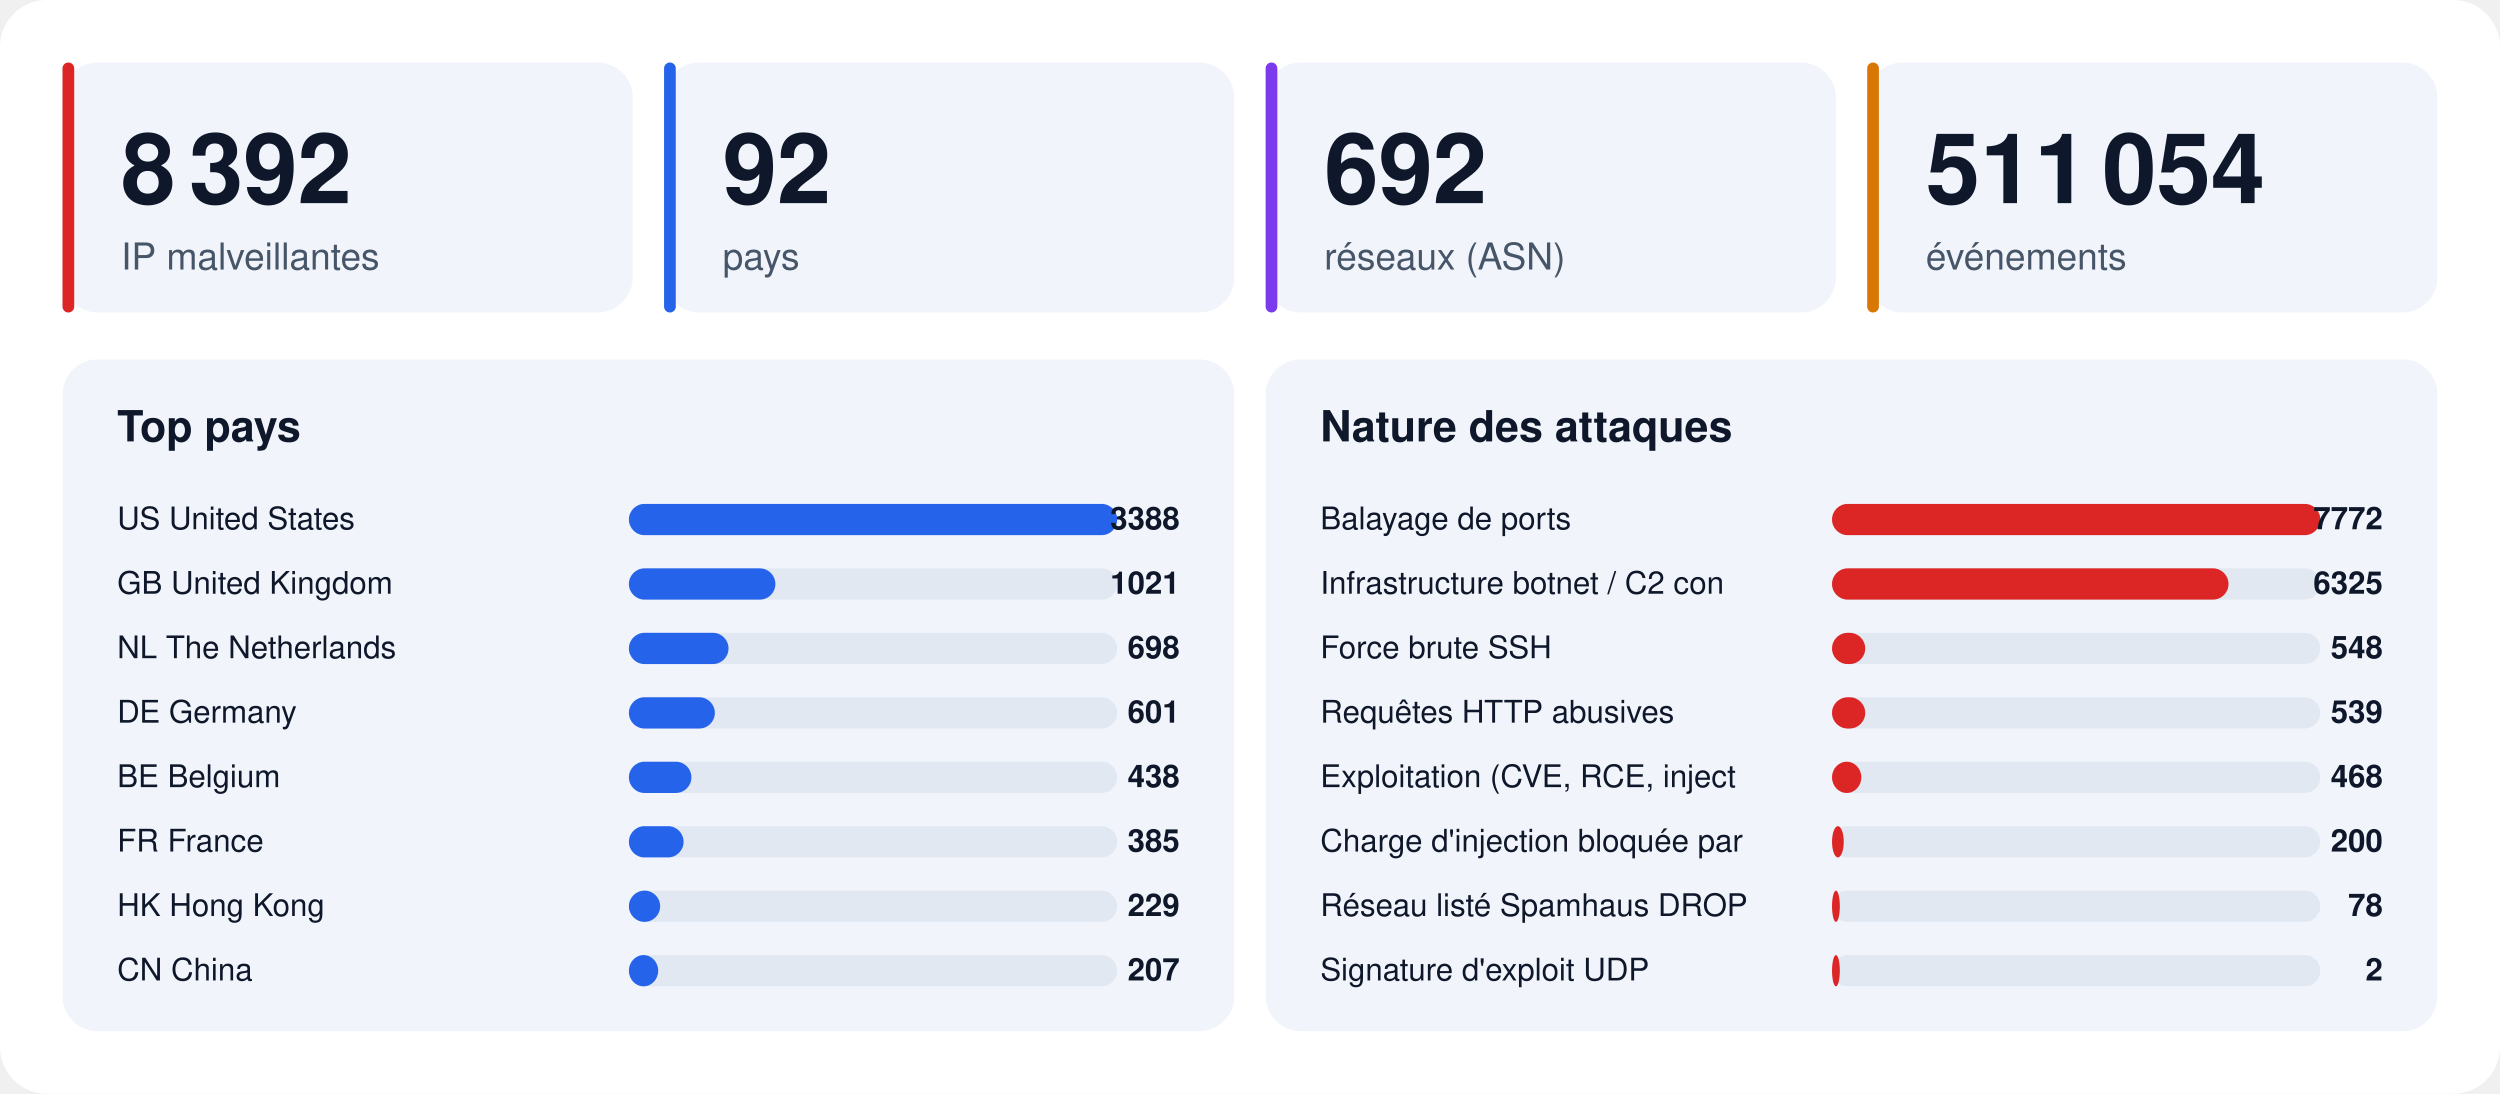
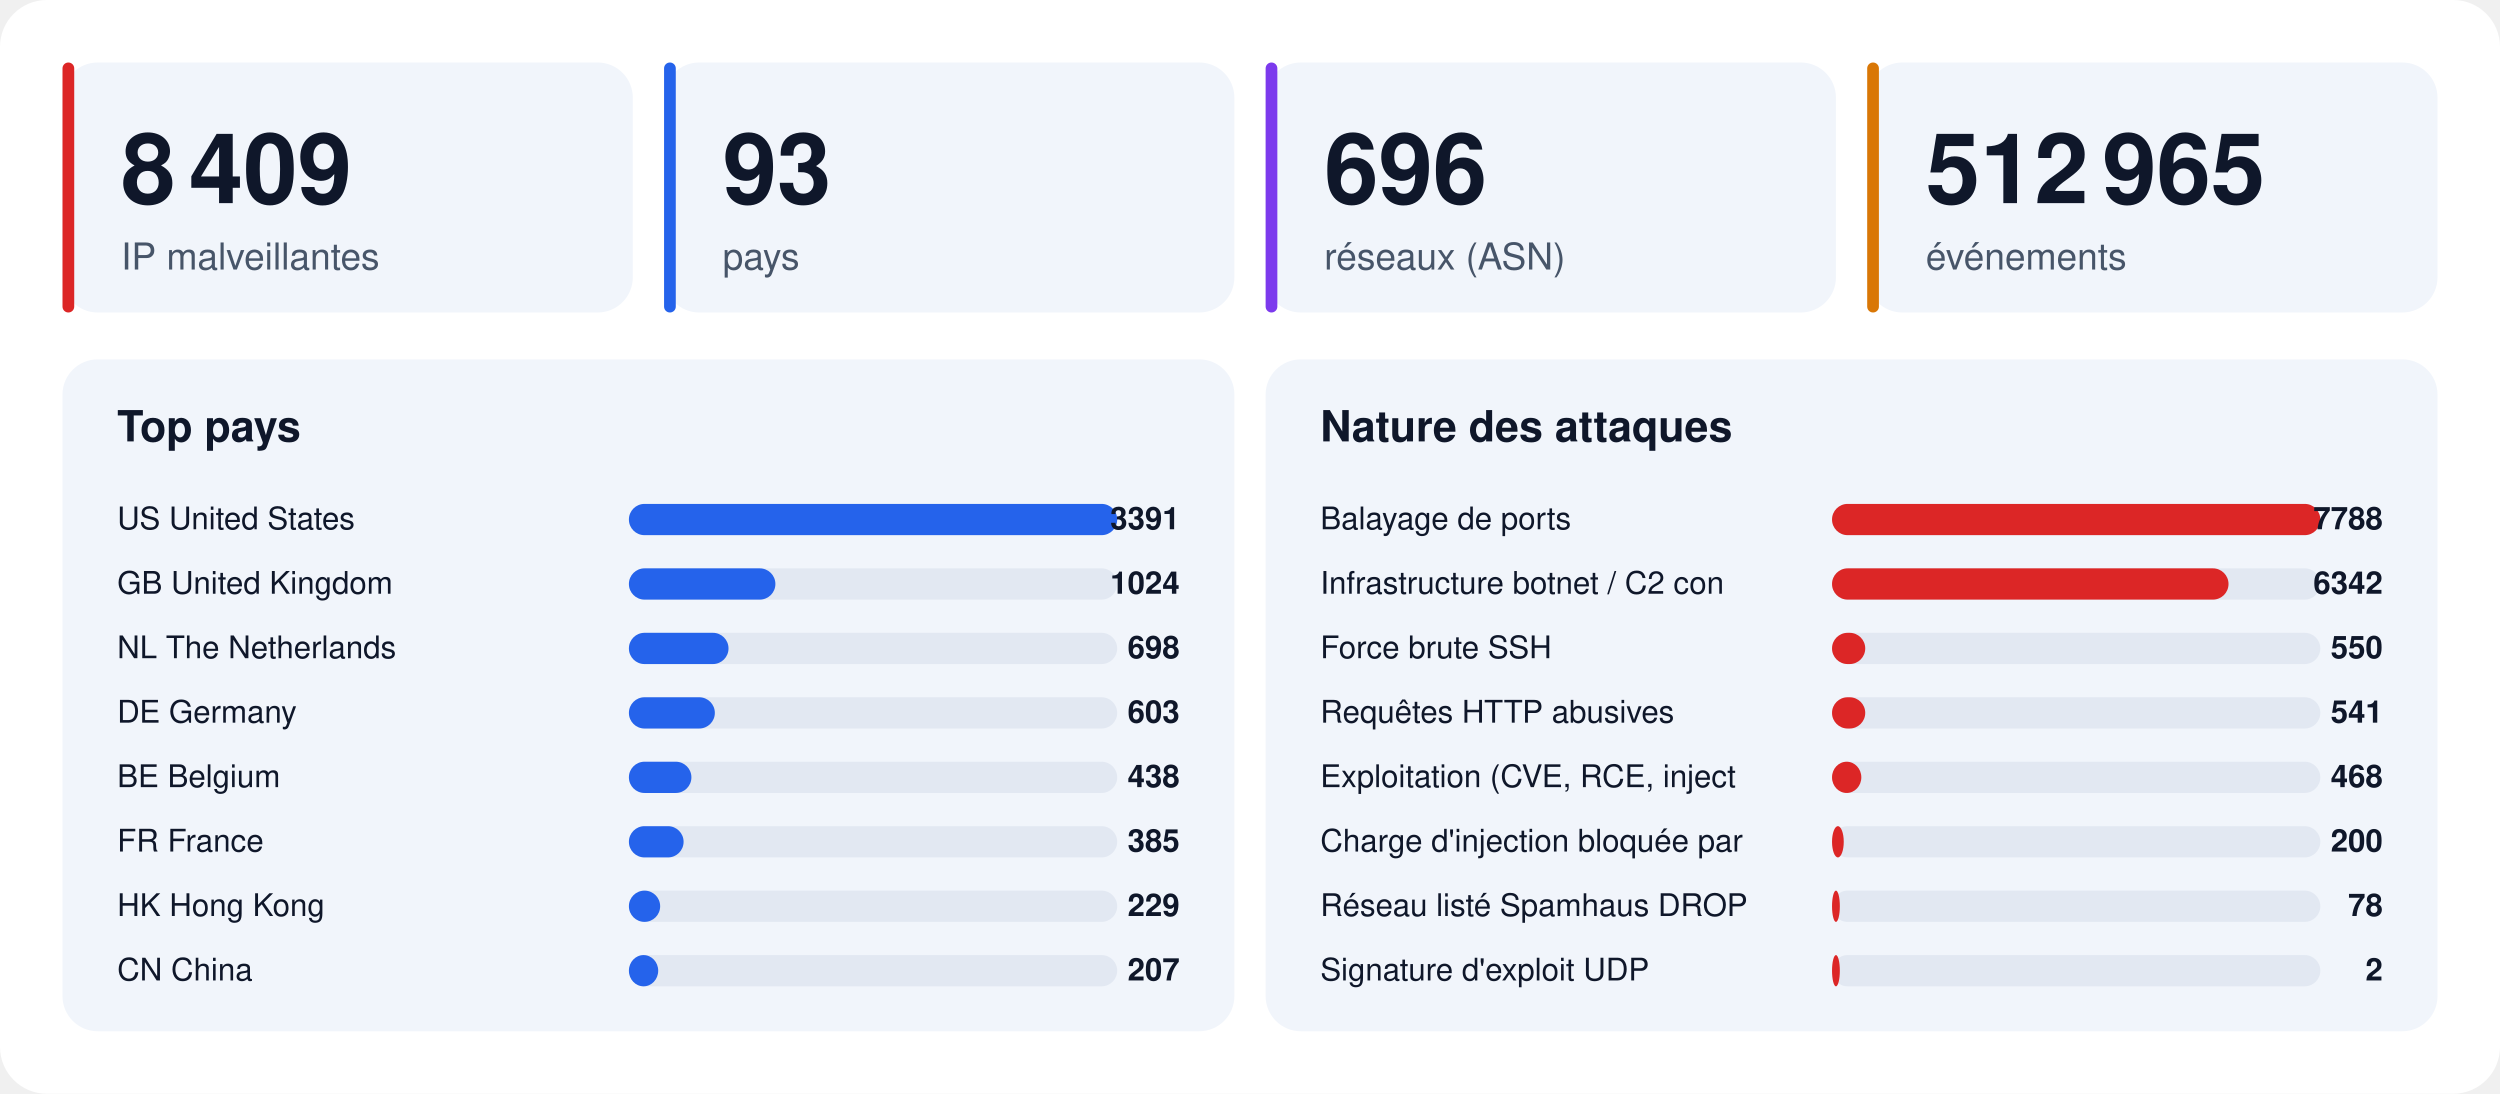
<svg xmlns="http://www.w3.org/2000/svg" width="1280" height="560" viewBox="0 0 1280 560" font-family="-apple-system,BlinkMacSystemFont,'Segoe UI',Helvetica,Arial,sans-serif">
  <rect width="1280" height="560" rx="24" fill="#ffffff" />
  <rect x="32" y="32" width="292" height="128" rx="18" fill="#f1f5fb" />
  <rect x="32" y="32" width="6" height="128" rx="3" fill="#dc2626" />
-   <text x="62" y="104" font-size="50" font-weight="800" fill="#0f172a">8 392</text>
+   <text x="62" y="104" font-size="50" font-weight="800" fill="#0f172a">8 409</text>
  <text x="62" y="138" font-size="19" fill="#475569">IP malveillantes</text>
  <rect x="340" y="32" width="292" height="128" rx="18" fill="#f1f5fb" />
  <rect x="340" y="32" width="6" height="128" rx="3" fill="#2563eb" />
-   <text x="370" y="104" font-size="50" font-weight="800" fill="#0f172a">92</text>
+   <text x="370" y="104" font-size="50" font-weight="800" fill="#0f172a">93</text>
  <text x="370" y="138" font-size="19" fill="#475569">pays</text>
  <rect x="648" y="32" width="292" height="128" rx="18" fill="#f1f5fb" />
  <rect x="648" y="32" width="6" height="128" rx="3" fill="#7c3aed" />
-   <text x="678" y="104" font-size="50" font-weight="800" fill="#0f172a">692</text>
+   <text x="678" y="104" font-size="50" font-weight="800" fill="#0f172a">696</text>
  <text x="678" y="138" font-size="19" fill="#475569">réseaux (ASN)</text>
  <rect x="956" y="32" width="292" height="128" rx="18" fill="#f1f5fb" />
  <rect x="956" y="32" width="6" height="128" rx="3" fill="#d97706" />
-   <text x="986" y="104" font-size="50" font-weight="800" fill="#0f172a">511 054</text>
+   <text x="986" y="104" font-size="50" font-weight="800" fill="#0f172a">512 965</text>
  <text x="986" y="138" font-size="19" fill="#475569">événements</text>
  <rect x="32" y="184" width="600" height="344" rx="18" fill="#f1f5fb" />
  <text x="60" y="226" font-size="22" font-weight="700" fill="#0f172a">Top pays</text>
  <text x="60" y="271" font-size="16" fill="#0f172a">US  United States</text>
  <rect x="322" y="258" width="250" height="16" rx="8" fill="#e2e8f2" />
  <rect x="322" y="258" width="250" height="16" rx="8" fill="#2563eb" />
-   <text x="604" y="271" font-size="16" font-weight="700" text-anchor="end" fill="#0f172a">3388</text>
+   <text x="604" y="271" font-size="16" font-weight="700" text-anchor="end" fill="#0f172a">3391</text>
  <text x="60" y="304" font-size="16" fill="#0f172a">GB  United Kingdom</text>
  <rect x="322" y="291" width="250" height="16" rx="8" fill="#e2e8f2" />
  <rect x="322" y="291" width="75" height="16" rx="8" fill="#2563eb" />
-   <text x="604" y="304" font-size="16" font-weight="700" text-anchor="end" fill="#0f172a">1021</text>
+   <text x="604" y="304" font-size="16" font-weight="700" text-anchor="end" fill="#0f172a">1024</text>
  <text x="60" y="337" font-size="16" fill="#0f172a">NL  The Netherlands</text>
  <rect x="322" y="324" width="250" height="16" rx="8" fill="#e2e8f2" />
  <rect x="322" y="324" width="51" height="16" rx="8" fill="#2563eb" />
  <text x="604" y="337" font-size="16" font-weight="700" text-anchor="end" fill="#0f172a">698</text>
  <text x="60" y="370" font-size="16" fill="#0f172a">DE  Germany</text>
  <rect x="322" y="357" width="250" height="16" rx="8" fill="#e2e8f2" />
  <rect x="322" y="357" width="44" height="16" rx="8" fill="#2563eb" />
-   <text x="604" y="370" font-size="16" font-weight="700" text-anchor="end" fill="#0f172a">601</text>
+   <text x="604" y="370" font-size="16" font-weight="700" text-anchor="end" fill="#0f172a">603</text>
  <text x="60" y="403" font-size="16" fill="#0f172a">BE  Belgium</text>
  <rect x="322" y="390" width="250" height="16" rx="8" fill="#e2e8f2" />
  <rect x="322" y="390" width="32" height="16" rx="8" fill="#2563eb" />
  <text x="604" y="403" font-size="16" font-weight="700" text-anchor="end" fill="#0f172a">438</text>
  <text x="60" y="436" font-size="16" fill="#0f172a">FR  France</text>
  <rect x="322" y="423" width="250" height="16" rx="8" fill="#e2e8f2" />
  <rect x="322" y="423" width="28" height="16" rx="8" fill="#2563eb" />
  <text x="604" y="436" font-size="16" font-weight="700" text-anchor="end" fill="#0f172a">385</text>
  <text x="60" y="469" font-size="16" fill="#0f172a">HK  Hong Kong</text>
  <rect x="322" y="456" width="250" height="16" rx="8" fill="#e2e8f2" />
  <rect x="322" y="456" width="16" height="16" rx="8" fill="#2563eb" />
  <text x="604" y="469" font-size="16" font-weight="700" text-anchor="end" fill="#0f172a">229</text>
  <text x="60" y="502" font-size="16" fill="#0f172a">CN  China</text>
  <rect x="322" y="489" width="250" height="16" rx="8" fill="#e2e8f2" />
  <rect x="322" y="489" width="15" height="16" rx="8" fill="#2563eb" />
  <text x="604" y="502" font-size="16" font-weight="700" text-anchor="end" fill="#0f172a">207</text>
  <rect x="648" y="184" width="600" height="344" rx="18" fill="#f1f5fb" />
  <text x="676" y="226" font-size="22" font-weight="700" fill="#0f172a">Nature des attaques</text>
  <text x="676" y="271" font-size="16" fill="#0f172a">Balayage de ports</text>
  <rect x="938" y="258" width="250" height="16" rx="8" fill="#e2e8f2" />
  <rect x="938" y="258" width="250" height="16" rx="8" fill="#dc2626" />
-   <text x="1220" y="271" font-size="16" font-weight="700" text-anchor="end" fill="#0f172a">7772</text>
+   <text x="1220" y="271" font-size="16" font-weight="700" text-anchor="end" fill="#0f172a">7788</text>
  <text x="676" y="304" font-size="16" fill="#0f172a">Infrastructure botnet / C2 con</text>
  <rect x="938" y="291" width="250" height="16" rx="8" fill="#e2e8f2" />
  <rect x="938" y="291" width="203" height="16" rx="8" fill="#dc2626" />
-   <text x="1220" y="304" font-size="16" font-weight="700" text-anchor="end" fill="#0f172a">6325</text>
+   <text x="1220" y="304" font-size="16" font-weight="700" text-anchor="end" fill="#0f172a">6342</text>
  <text x="676" y="337" font-size="16" fill="#0f172a">Force brute SSH</text>
  <rect x="938" y="324" width="250" height="16" rx="8" fill="#e2e8f2" />
  <rect x="938" y="324" width="17" height="16" rx="8" fill="#dc2626" />
-   <text x="1220" y="337" font-size="16" font-weight="700" text-anchor="end" fill="#0f172a">548</text>
+   <text x="1220" y="337" font-size="16" font-weight="700" text-anchor="end" fill="#0f172a">550</text>
  <text x="676" y="370" font-size="16" fill="#0f172a">Requêtes HTTP abusives</text>
  <rect x="938" y="357" width="250" height="16" rx="8" fill="#e2e8f2" />
  <rect x="938" y="357" width="17" height="16" rx="8" fill="#dc2626" />
-   <text x="1220" y="370" font-size="16" font-weight="700" text-anchor="end" fill="#0f172a">539</text>
+   <text x="1220" y="370" font-size="16" font-weight="700" text-anchor="end" fill="#0f172a">541</text>
  <text x="676" y="403" font-size="16" fill="#0f172a">Exploitation (CVE, RCE, inject</text>
  <rect x="938" y="390" width="250" height="16" rx="8" fill="#e2e8f2" />
  <rect x="938" y="390" width="15" height="16" rx="8" fill="#dc2626" />
  <text x="1220" y="403" font-size="16" font-weight="700" text-anchor="end" fill="#0f172a">468</text>
  <text x="676" y="436" font-size="16" fill="#0f172a">Charge d'injection bloquée par</text>
  <rect x="938" y="423" width="250" height="16" rx="8" fill="#e2e8f2" />
  <rect x="938" y="423" width="6" height="16" rx="8" fill="#dc2626" />
  <text x="1220" y="436" font-size="16" font-weight="700" text-anchor="end" fill="#0f172a">200</text>
  <text x="676" y="469" font-size="16" fill="#0f172a">Réseau listé Spamhaus DROP</text>
  <rect x="938" y="456" width="250" height="16" rx="8" fill="#e2e8f2" />
  <rect x="938" y="456" width="4" height="16" rx="8" fill="#dc2626" />
  <text x="1220" y="469" font-size="16" font-weight="700" text-anchor="end" fill="#0f172a">78</text>
  <text x="676" y="502" font-size="16" fill="#0f172a">Signature d'exploit UDP</text>
  <rect x="938" y="489" width="250" height="16" rx="8" fill="#e2e8f2" />
  <rect x="938" y="489" width="4" height="16" rx="8" fill="#dc2626" />
  <text x="1220" y="502" font-size="16" font-weight="700" text-anchor="end" fill="#0f172a">2</text>
</svg>
